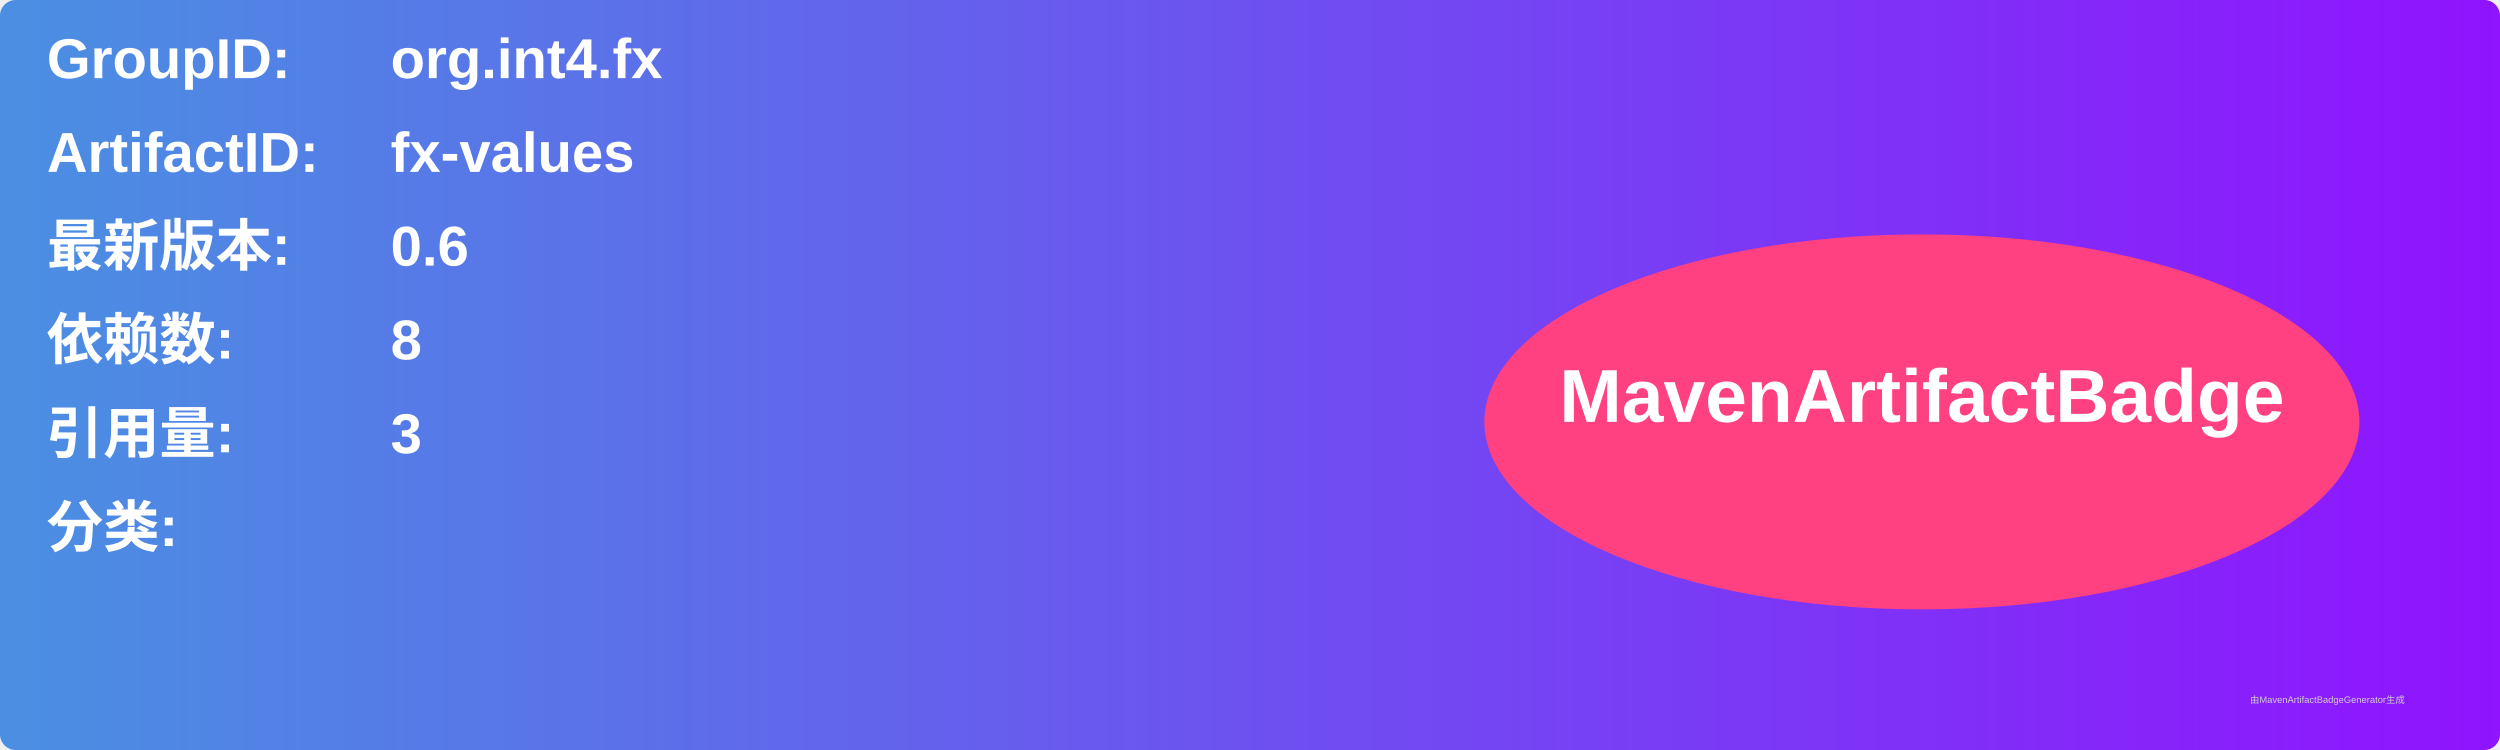
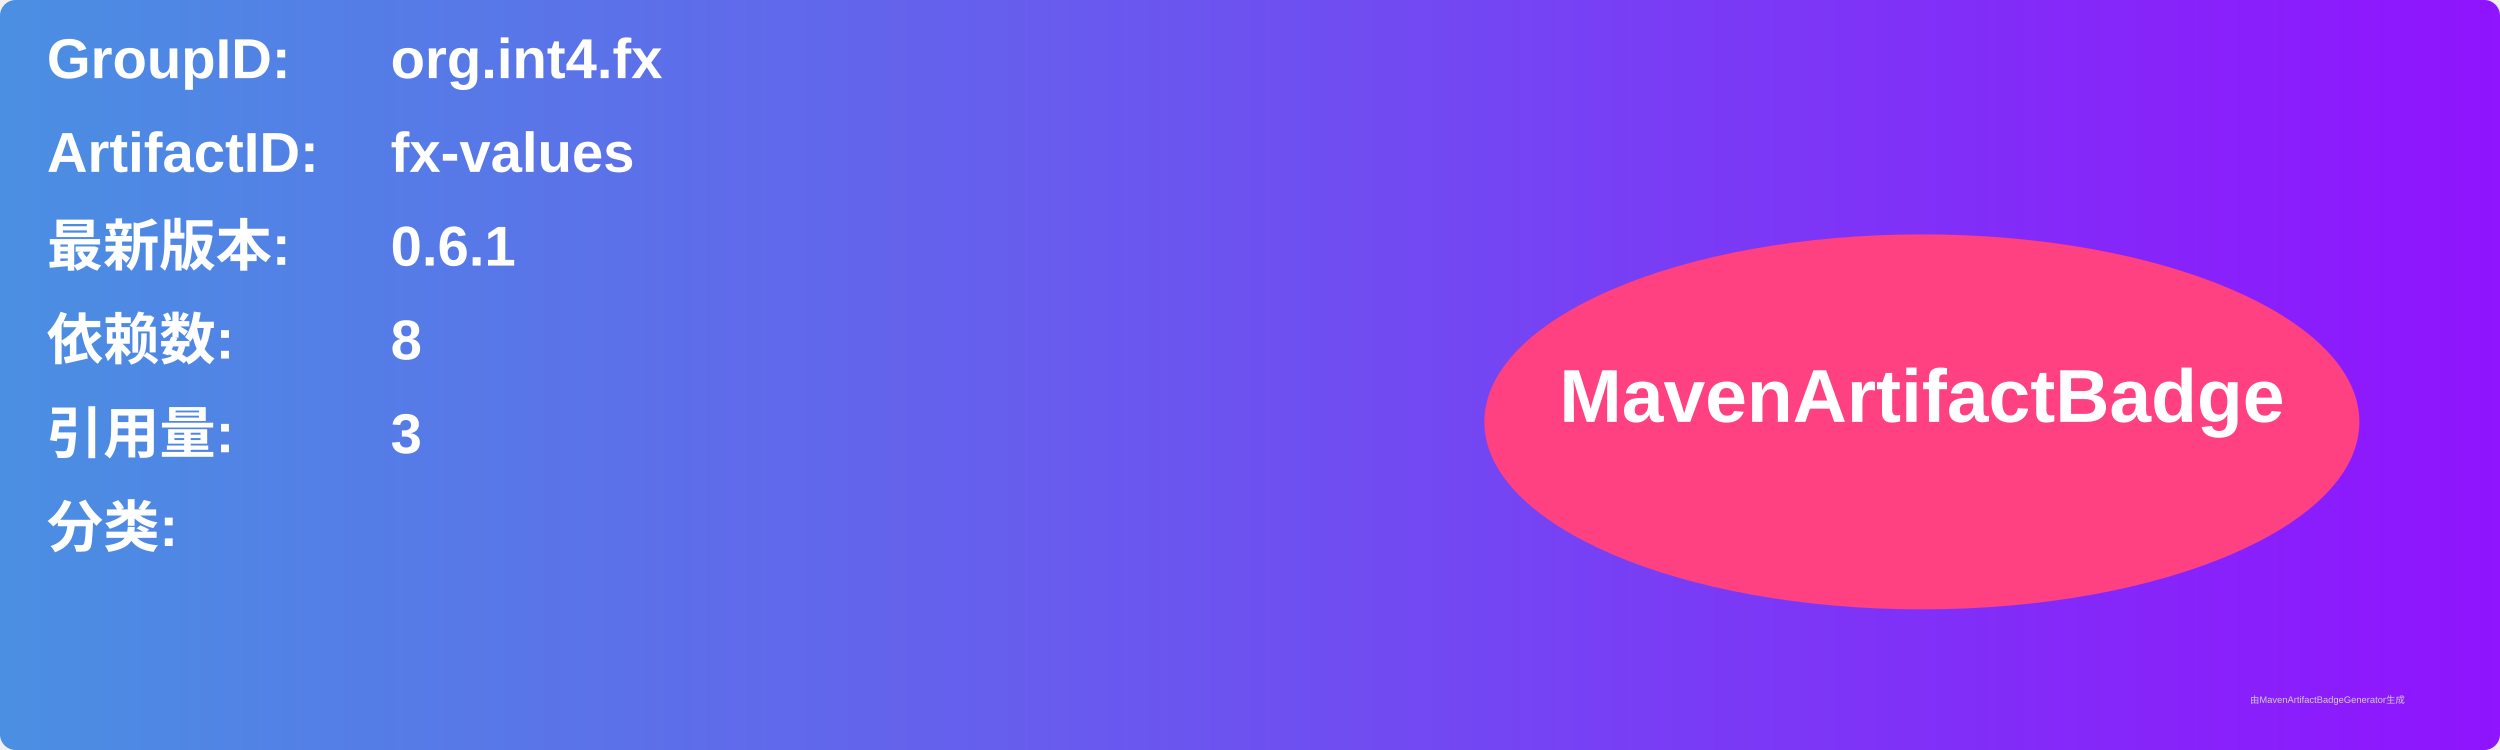
<svg xmlns="http://www.w3.org/2000/svg" width="800" height="240" viewBox="0 0 800 240">
  <linearGradient id="grad" x1="0%" y1="0%" x2="100%" y2="0%">
    <stop offset="0%" stop-color="#4a90e2" />
    <stop offset="100%" stop-color="#9013fe" />
  </linearGradient>
  <rect width="100%" height="100%" rx="5" ry="5" fill="url(#grad)" />
  <g transform="translate(15, 15)">
    <text x="0" y="10" font-family="Arial" font-size="18" fill="white" font-weight="bold" width="260">GroupID:</text>
    <text x="110" y="10" font-family="Arial" font-size="18" fill="white" font-weight="bold" width="460">org.int4.fx</text>
    <text x="0" y="40" font-family="Arial" font-size="18" fill="white" font-weight="bold" width="260">ArtifactID:</text>
    <text x="110" y="40" font-family="Arial" font-size="18" fill="white" font-weight="bold" width="460">fx-values</text>
    <text x="0" y="70" font-family="Arial" font-size="18" fill="white" font-weight="bold">最新版本:</text>
    <text x="110" y="70" font-family="Arial" font-size="18" fill="white" font-weight="bold">
-       <tspan font-weight="bold">0.6</tspan>
+       <tspan font-weight="bold">0.6.1</tspan>
    </text>
    <text x="0" y="100" font-family="Arial" font-size="18" fill="white" font-weight="bold">依赖数: </text>
    <text x="110" y="100" font-family="Arial" font-size="18" fill="white">
      <tspan font-weight="bold">8</tspan>
    </text>
    <text x="0" y="130" font-family="Arial" font-size="18" fill="white" font-weight="bold">引用量: </text>
    <text x="110" y="130" font-family="Arial" font-size="18" fill="white">
      <tspan font-weight="bold">3</tspan>
    </text>
    <text x="0" y="160" font-family="Arial" font-size="18" fill="white" font-weight="bold">分类:</text>
    <text x="10" y="190" font-family="Arial" font-size="10" fill="white">
      <tspan font-weight="bold" />
    </text>
    <ellipse cx="600" cy="120" rx="140" ry="60" fill="#ff4081" />
    <text x="600" y="120" text-anchor="middle" font-family="Arial" font-size="24" fill="white" font-weight="bold">MavenArtifactBadge</text>
  </g>
  <text x="720" y="225" font-family="Arial" font-size="3" fill="#d0d0d0">由MavenArtifactBadgeGenerator生成</text>
</svg>
